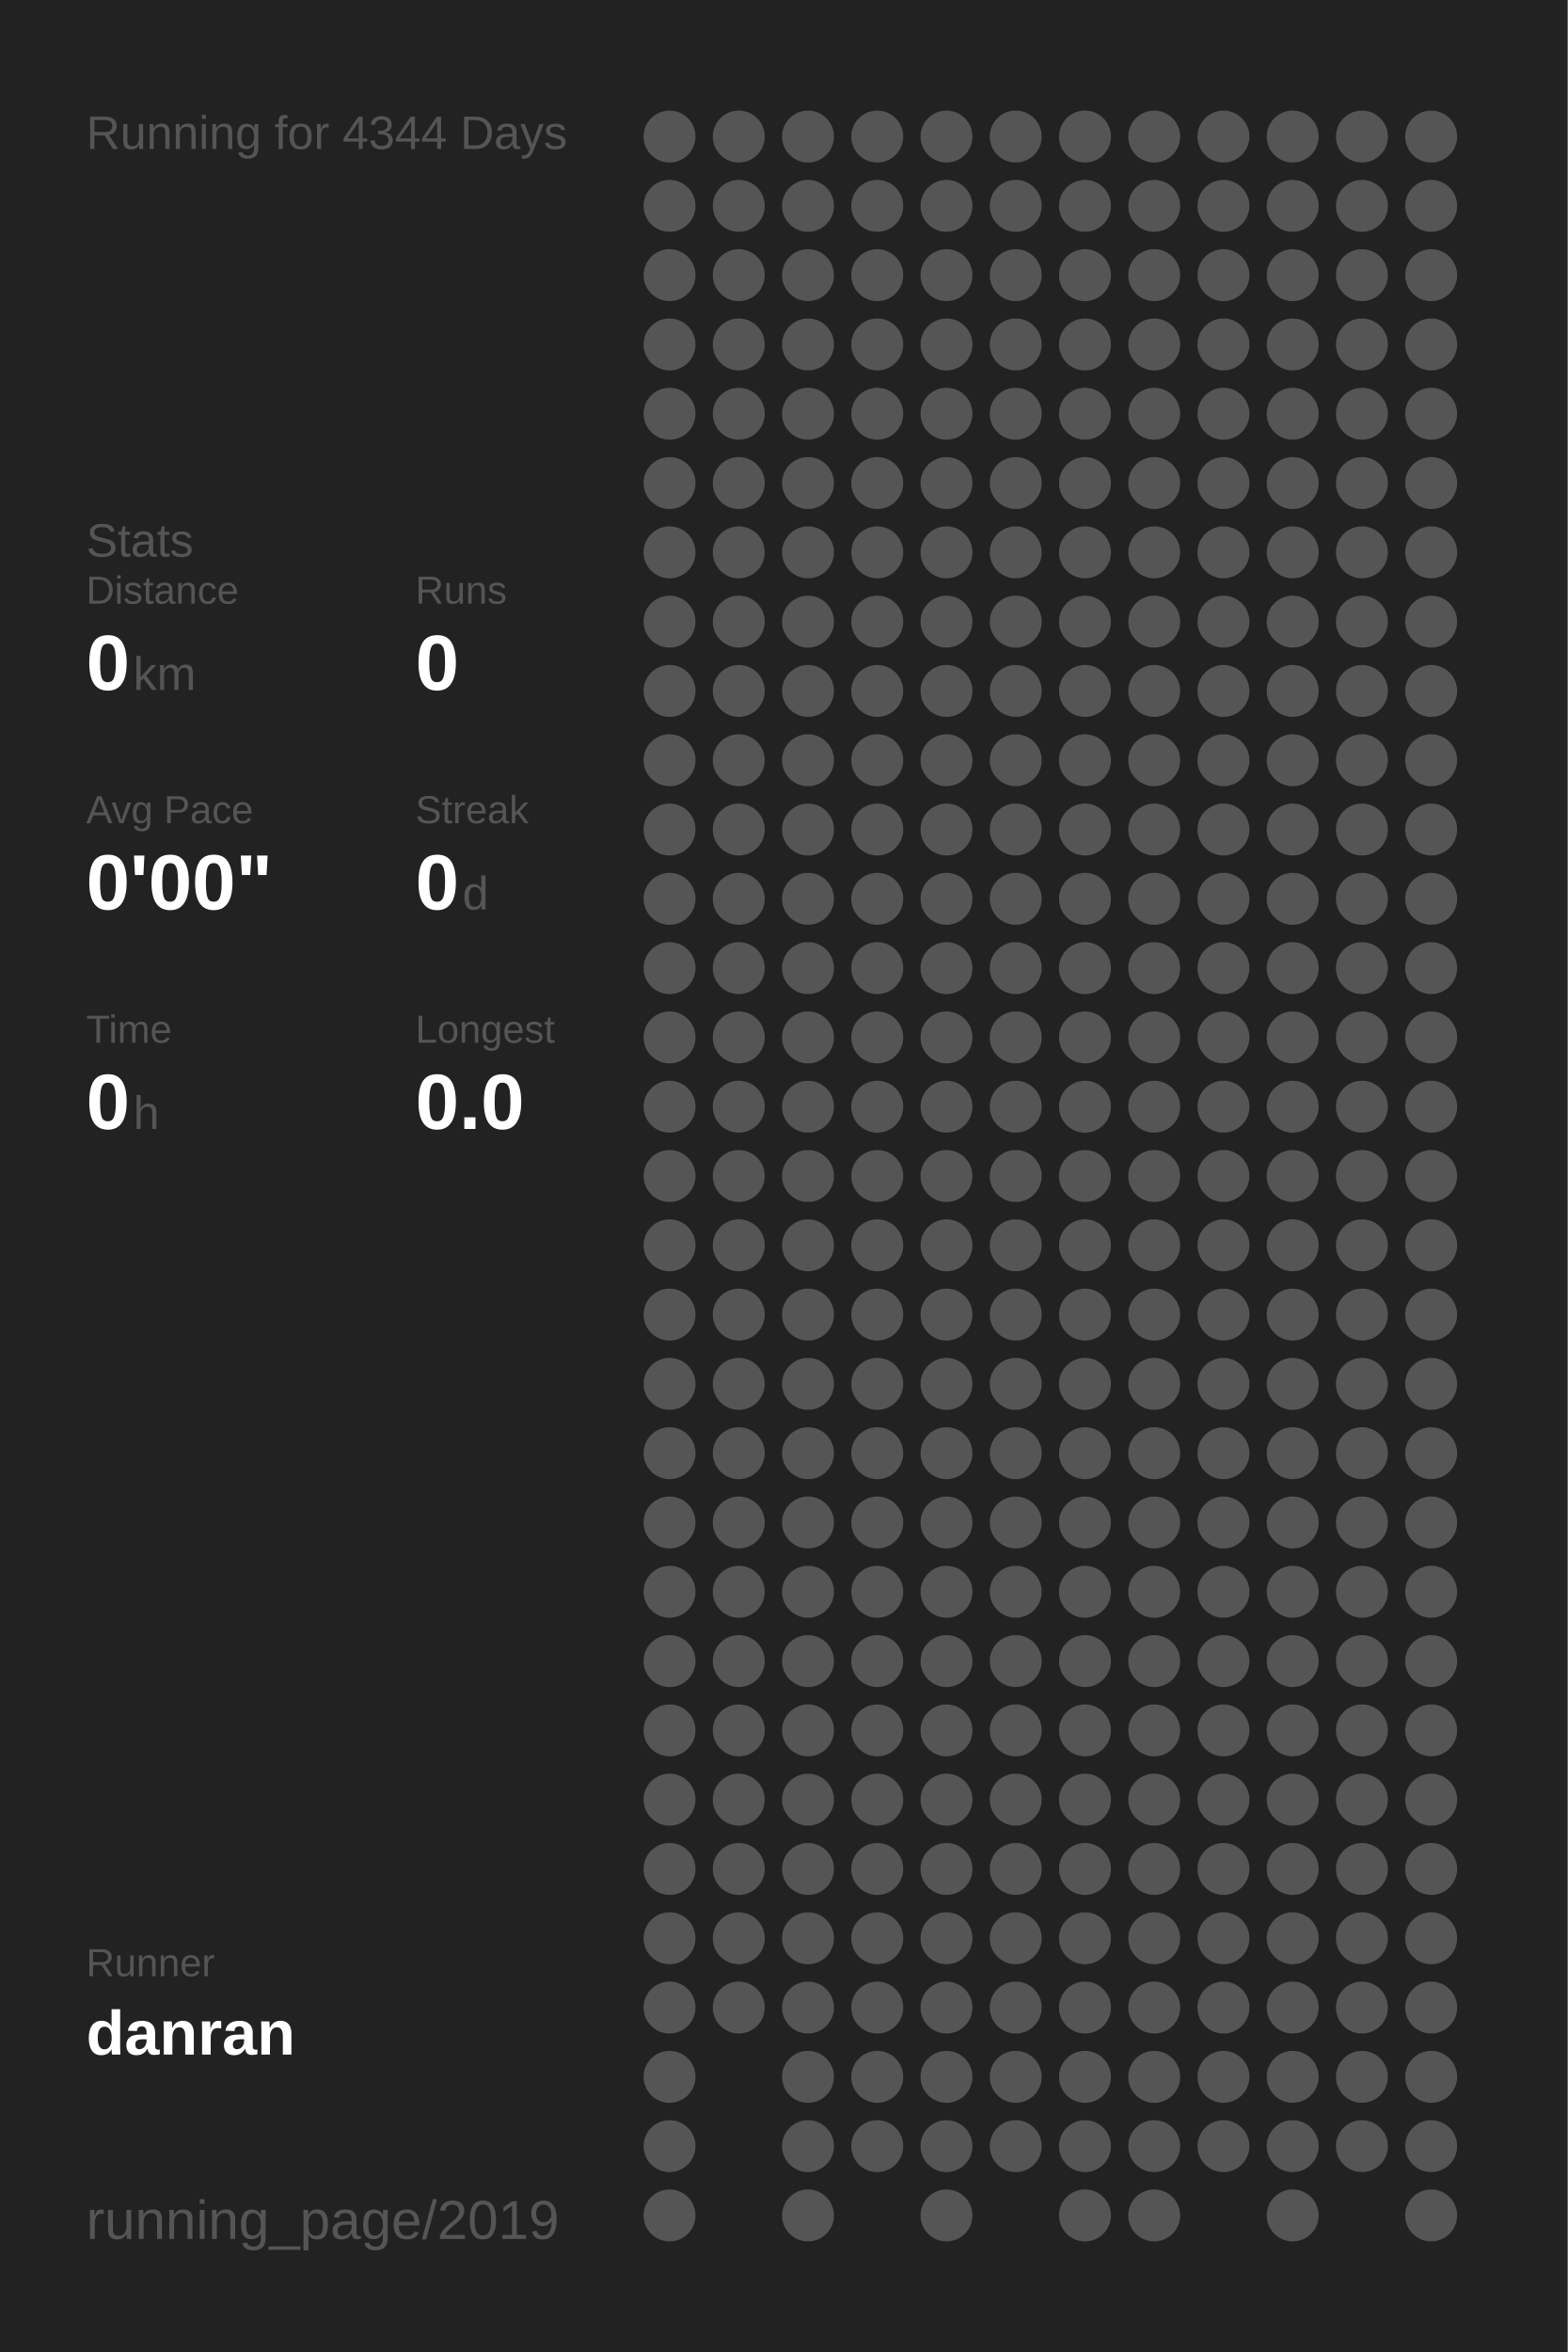
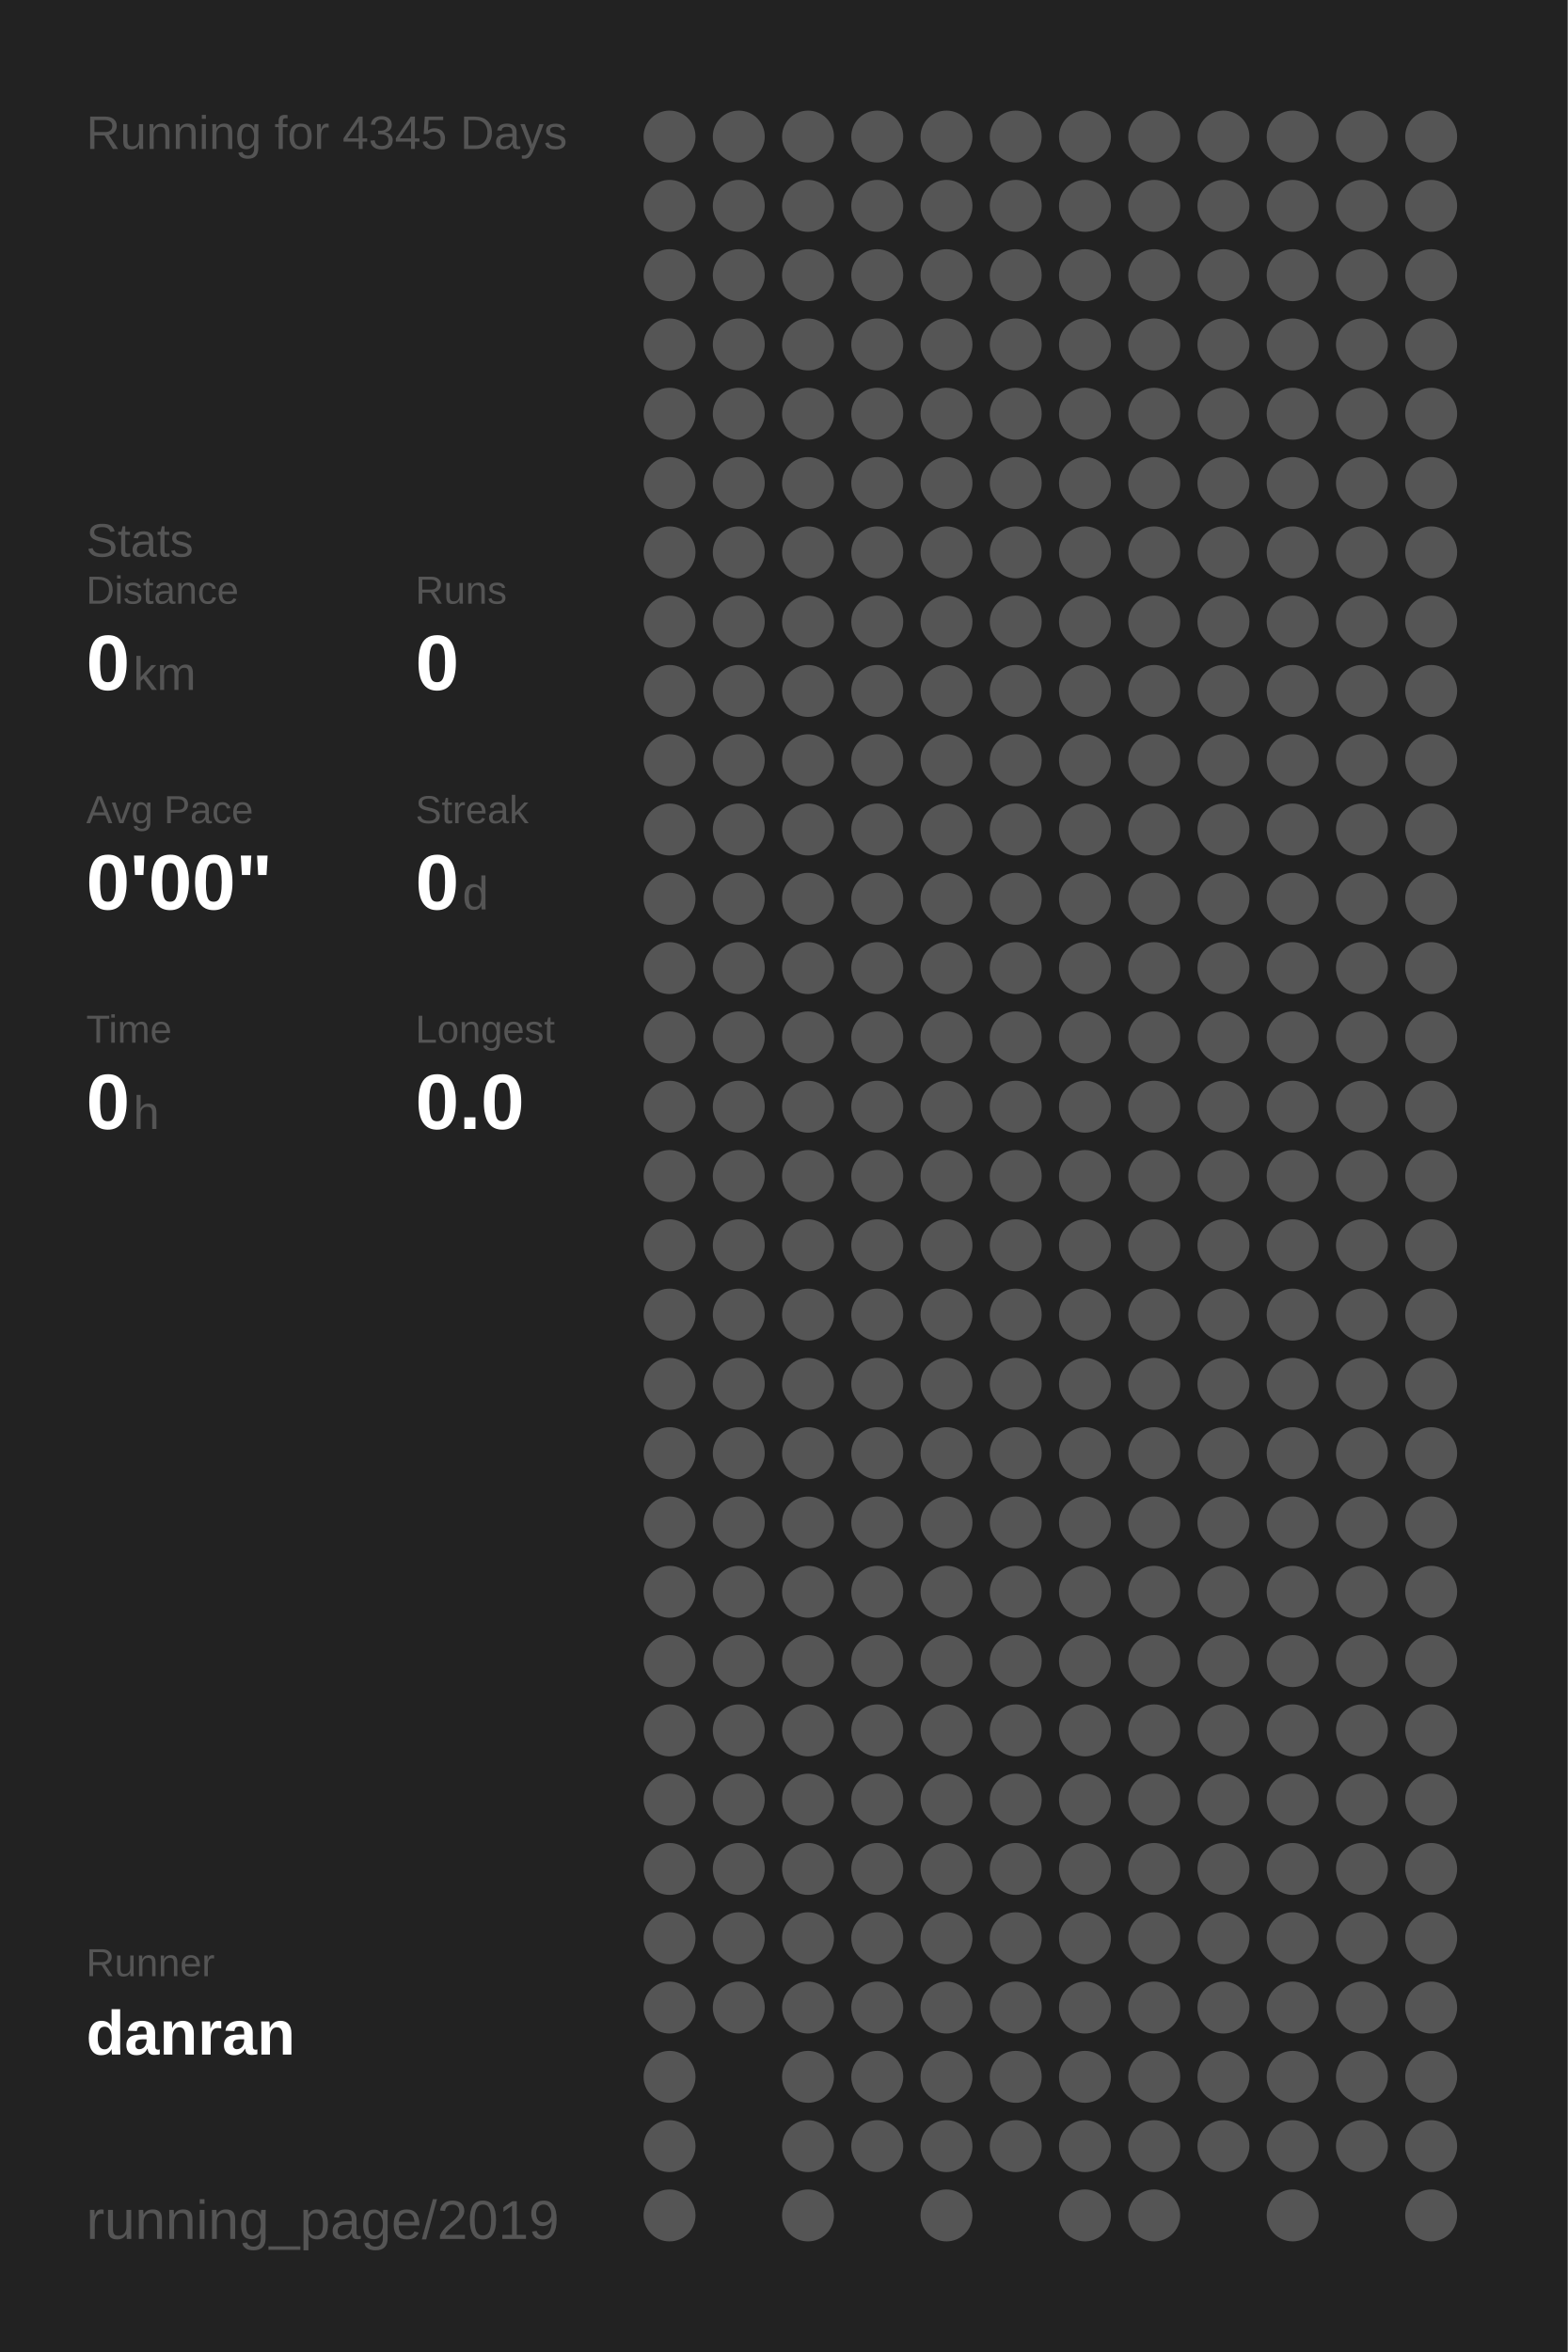
<svg xmlns="http://www.w3.org/2000/svg" baseProfile="full" height="300mm" version="1.1" viewBox="0,0,200,300" width="200mm">
  <defs />
  <rect fill="#222222" height="300" width="200" x="0" y="0" />
-   <text fill="#555555" style="font-size:6px; font-family:Arial;" x="11" y="19">Running for 4344 Days</text>
+   <text fill="#555555" style="font-size:6px; font-family:Arial;" x="11" y="19">Running for 4345 Days</text>
  <text fill="#555555" style="font-size:6px; font-family:Arial;" x="11" y="71">Stats</text>
  <text fill="#555555" style="font-size:5px; font-family:Arial;" x="11" y="77">Distance</text>
  <text fill="#FFFFFF" style="font-size:10px; font-family:Arial; font-weight:bold;" x="11" y="88">0</text>
  <text fill="#555555" style="font-size:6px; font-family:Arial;" x="17" y="88">km</text>
  <text fill="#555555" style="font-size:5px; font-family:Arial;" x="53" y="77">Runs</text>
  <text fill="#FFFFFF" style="font-size:10px; font-family:Arial; font-weight:bold;" x="53" y="88">0</text>
  <text fill="#555555" style="font-size:5px; font-family:Arial;" x="11" y="105">Avg Pace</text>
  <text fill="#FFFFFF" style="font-size:10px; font-family:Arial; font-weight:bold;" x="11" y="116">0'00"</text>
  <text fill="#555555" style="font-size:5px; font-family:Arial;" x="53" y="105">Streak</text>
  <text fill="#FFFFFF" style="font-size:10px; font-family:Arial; font-weight:bold;" x="53" y="116">0</text>
  <text fill="#555555" style="font-size:6px; font-family:Arial;" x="59" y="116">d</text>
  <text fill="#555555" style="font-size:5px; font-family:Arial;" x="11" y="133">Time</text>
  <text fill="#FFFFFF" style="font-size:10px; font-family:Arial; font-weight:bold;" x="11" y="144">0</text>
  <text fill="#555555" style="font-size:6px; font-family:Arial;" x="17" y="144">h</text>
  <text fill="#555555" style="font-size:5px; font-family:Arial;" x="53" y="133">Longest</text>
  <text fill="#FFFFFF" style="font-size:10px; font-family:Arial; font-weight:bold;" x="53" y="144">0.0</text>
  <text fill="#555555" style="font-size:5px; font-family:Arial;" x="11" y="252.065">Runner</text>
  <text fill="#FFFFFF" style="font-size:8px; font-family:Arial; font-weight:bold;" x="11" y="262.065">danran</text>
  <text fill="#555555" style="font-size:7px; font-family:Arial;" x="11" y="285.581">running_page/2019</text>
  <circle cx="85.417" cy="17.419" fill="#555555" r="3.312" />
  <circle cx="85.417" cy="26.258" fill="#555555" r="3.312" />
  <circle cx="85.417" cy="35.097" fill="#555555" r="3.312" />
  <circle cx="85.417" cy="43.935" fill="#555555" r="3.312" />
  <circle cx="85.417" cy="52.774" fill="#555555" r="3.312" />
  <circle cx="85.417" cy="61.613" fill="#555555" r="3.312" />
  <circle cx="85.417" cy="70.452" fill="#555555" r="3.312" />
  <circle cx="85.417" cy="79.29" fill="#555555" r="3.312" />
  <circle cx="85.417" cy="88.129" fill="#555555" r="3.312" />
  <circle cx="85.417" cy="96.968" fill="#555555" r="3.312" />
  <circle cx="85.417" cy="105.806" fill="#555555" r="3.312" />
  <circle cx="85.417" cy="114.645" fill="#555555" r="3.312" />
  <circle cx="85.417" cy="123.484" fill="#555555" r="3.312" />
  <circle cx="85.417" cy="132.323" fill="#555555" r="3.312" />
  <circle cx="85.417" cy="141.161" fill="#555555" r="3.312" />
  <circle cx="85.417" cy="150" fill="#555555" r="3.312" />
  <circle cx="85.417" cy="158.839" fill="#555555" r="3.312" />
  <circle cx="85.417" cy="167.677" fill="#555555" r="3.312" />
  <circle cx="85.417" cy="176.516" fill="#555555" r="3.312" />
  <circle cx="85.417" cy="185.355" fill="#555555" r="3.312" />
  <circle cx="85.417" cy="194.194" fill="#555555" r="3.312" />
  <circle cx="85.417" cy="203.032" fill="#555555" r="3.312" />
  <circle cx="85.417" cy="211.871" fill="#555555" r="3.312" />
  <circle cx="85.417" cy="220.71" fill="#555555" r="3.312" />
  <circle cx="85.417" cy="229.548" fill="#555555" r="3.312" />
  <circle cx="85.417" cy="238.387" fill="#555555" r="3.312" />
  <circle cx="85.417" cy="247.226" fill="#555555" r="3.312" />
  <circle cx="85.417" cy="256.065" fill="#555555" r="3.312" />
  <circle cx="85.417" cy="264.903" fill="#555555" r="3.312" />
  <circle cx="85.417" cy="273.742" fill="#555555" r="3.312" />
  <circle cx="85.417" cy="282.581" fill="#555555" r="3.312" />
  <circle cx="94.25" cy="17.419" fill="#555555" r="3.312" />
  <circle cx="94.25" cy="26.258" fill="#555555" r="3.312" />
  <circle cx="94.25" cy="35.097" fill="#555555" r="3.312" />
  <circle cx="94.25" cy="43.935" fill="#555555" r="3.312" />
  <circle cx="94.25" cy="52.774" fill="#555555" r="3.312" />
  <circle cx="94.25" cy="61.613" fill="#555555" r="3.312" />
  <circle cx="94.25" cy="70.452" fill="#555555" r="3.312" />
  <circle cx="94.25" cy="79.29" fill="#555555" r="3.312" />
  <circle cx="94.25" cy="88.129" fill="#555555" r="3.312" />
  <circle cx="94.25" cy="96.968" fill="#555555" r="3.312" />
  <circle cx="94.25" cy="105.806" fill="#555555" r="3.312" />
  <circle cx="94.25" cy="114.645" fill="#555555" r="3.312" />
  <circle cx="94.25" cy="123.484" fill="#555555" r="3.312" />
  <circle cx="94.25" cy="132.323" fill="#555555" r="3.312" />
  <circle cx="94.25" cy="141.161" fill="#555555" r="3.312" />
  <circle cx="94.25" cy="150" fill="#555555" r="3.312" />
  <circle cx="94.25" cy="158.839" fill="#555555" r="3.312" />
  <circle cx="94.25" cy="167.677" fill="#555555" r="3.312" />
  <circle cx="94.25" cy="176.516" fill="#555555" r="3.312" />
  <circle cx="94.25" cy="185.355" fill="#555555" r="3.312" />
  <circle cx="94.25" cy="194.194" fill="#555555" r="3.312" />
  <circle cx="94.25" cy="203.032" fill="#555555" r="3.312" />
  <circle cx="94.25" cy="211.871" fill="#555555" r="3.312" />
  <circle cx="94.25" cy="220.71" fill="#555555" r="3.312" />
  <circle cx="94.25" cy="229.548" fill="#555555" r="3.312" />
  <circle cx="94.25" cy="238.387" fill="#555555" r="3.312" />
  <circle cx="94.25" cy="247.226" fill="#555555" r="3.312" />
  <circle cx="94.25" cy="256.065" fill="#555555" r="3.312" />
  <circle cx="103.083" cy="17.419" fill="#555555" r="3.312" />
  <circle cx="103.083" cy="26.258" fill="#555555" r="3.312" />
  <circle cx="103.083" cy="35.097" fill="#555555" r="3.312" />
  <circle cx="103.083" cy="43.935" fill="#555555" r="3.312" />
  <circle cx="103.083" cy="52.774" fill="#555555" r="3.312" />
  <circle cx="103.083" cy="61.613" fill="#555555" r="3.312" />
  <circle cx="103.083" cy="70.452" fill="#555555" r="3.312" />
  <circle cx="103.083" cy="79.29" fill="#555555" r="3.312" />
  <circle cx="103.083" cy="88.129" fill="#555555" r="3.312" />
  <circle cx="103.083" cy="96.968" fill="#555555" r="3.312" />
  <circle cx="103.083" cy="105.806" fill="#555555" r="3.312" />
  <circle cx="103.083" cy="114.645" fill="#555555" r="3.312" />
  <circle cx="103.083" cy="123.484" fill="#555555" r="3.312" />
  <circle cx="103.083" cy="132.323" fill="#555555" r="3.312" />
  <circle cx="103.083" cy="141.161" fill="#555555" r="3.312" />
  <circle cx="103.083" cy="150" fill="#555555" r="3.312" />
  <circle cx="103.083" cy="158.839" fill="#555555" r="3.312" />
  <circle cx="103.083" cy="167.677" fill="#555555" r="3.312" />
  <circle cx="103.083" cy="176.516" fill="#555555" r="3.312" />
  <circle cx="103.083" cy="185.355" fill="#555555" r="3.312" />
  <circle cx="103.083" cy="194.194" fill="#555555" r="3.312" />
  <circle cx="103.083" cy="203.032" fill="#555555" r="3.312" />
  <circle cx="103.083" cy="211.871" fill="#555555" r="3.312" />
  <circle cx="103.083" cy="220.71" fill="#555555" r="3.312" />
  <circle cx="103.083" cy="229.548" fill="#555555" r="3.312" />
  <circle cx="103.083" cy="238.387" fill="#555555" r="3.312" />
  <circle cx="103.083" cy="247.226" fill="#555555" r="3.312" />
  <circle cx="103.083" cy="256.065" fill="#555555" r="3.312" />
  <circle cx="103.083" cy="264.903" fill="#555555" r="3.312" />
  <circle cx="103.083" cy="273.742" fill="#555555" r="3.312" />
  <circle cx="103.083" cy="282.581" fill="#555555" r="3.312" />
  <circle cx="111.917" cy="17.419" fill="#555555" r="3.312" />
  <circle cx="111.917" cy="26.258" fill="#555555" r="3.312" />
  <circle cx="111.917" cy="35.097" fill="#555555" r="3.312" />
  <circle cx="111.917" cy="43.935" fill="#555555" r="3.312" />
  <circle cx="111.917" cy="52.774" fill="#555555" r="3.312" />
  <circle cx="111.917" cy="61.613" fill="#555555" r="3.312" />
  <circle cx="111.917" cy="70.452" fill="#555555" r="3.312" />
  <circle cx="111.917" cy="79.29" fill="#555555" r="3.312" />
  <circle cx="111.917" cy="88.129" fill="#555555" r="3.312" />
  <circle cx="111.917" cy="96.968" fill="#555555" r="3.312" />
  <circle cx="111.917" cy="105.806" fill="#555555" r="3.312" />
  <circle cx="111.917" cy="114.645" fill="#555555" r="3.312" />
  <circle cx="111.917" cy="123.484" fill="#555555" r="3.312" />
  <circle cx="111.917" cy="132.323" fill="#555555" r="3.312" />
  <circle cx="111.917" cy="141.161" fill="#555555" r="3.312" />
  <circle cx="111.917" cy="150" fill="#555555" r="3.312" />
  <circle cx="111.917" cy="158.839" fill="#555555" r="3.312" />
  <circle cx="111.917" cy="167.677" fill="#555555" r="3.312" />
  <circle cx="111.917" cy="176.516" fill="#555555" r="3.312" />
  <circle cx="111.917" cy="185.355" fill="#555555" r="3.312" />
  <circle cx="111.917" cy="194.194" fill="#555555" r="3.312" />
  <circle cx="111.917" cy="203.032" fill="#555555" r="3.312" />
  <circle cx="111.917" cy="211.871" fill="#555555" r="3.312" />
  <circle cx="111.917" cy="220.71" fill="#555555" r="3.312" />
  <circle cx="111.917" cy="229.548" fill="#555555" r="3.312" />
  <circle cx="111.917" cy="238.387" fill="#555555" r="3.312" />
  <circle cx="111.917" cy="247.226" fill="#555555" r="3.312" />
  <circle cx="111.917" cy="256.065" fill="#555555" r="3.312" />
  <circle cx="111.917" cy="264.903" fill="#555555" r="3.312" />
  <circle cx="111.917" cy="273.742" fill="#555555" r="3.312" />
  <circle cx="120.75" cy="17.419" fill="#555555" r="3.312" />
  <circle cx="120.75" cy="26.258" fill="#555555" r="3.312" />
  <circle cx="120.75" cy="35.097" fill="#555555" r="3.312" />
  <circle cx="120.75" cy="43.935" fill="#555555" r="3.312" />
  <circle cx="120.75" cy="52.774" fill="#555555" r="3.312" />
  <circle cx="120.75" cy="61.613" fill="#555555" r="3.312" />
  <circle cx="120.75" cy="70.452" fill="#555555" r="3.312" />
  <circle cx="120.75" cy="79.29" fill="#555555" r="3.312" />
  <circle cx="120.75" cy="88.129" fill="#555555" r="3.312" />
  <circle cx="120.75" cy="96.968" fill="#555555" r="3.312" />
  <circle cx="120.75" cy="105.806" fill="#555555" r="3.312" />
  <circle cx="120.75" cy="114.645" fill="#555555" r="3.312" />
  <circle cx="120.75" cy="123.484" fill="#555555" r="3.312" />
  <circle cx="120.75" cy="132.323" fill="#555555" r="3.312" />
  <circle cx="120.75" cy="141.161" fill="#555555" r="3.312" />
  <circle cx="120.75" cy="150" fill="#555555" r="3.312" />
  <circle cx="120.75" cy="158.839" fill="#555555" r="3.312" />
  <circle cx="120.75" cy="167.677" fill="#555555" r="3.312" />
  <circle cx="120.75" cy="176.516" fill="#555555" r="3.312" />
  <circle cx="120.75" cy="185.355" fill="#555555" r="3.312" />
  <circle cx="120.75" cy="194.194" fill="#555555" r="3.312" />
  <circle cx="120.75" cy="203.032" fill="#555555" r="3.312" />
  <circle cx="120.75" cy="211.871" fill="#555555" r="3.312" />
  <circle cx="120.75" cy="220.71" fill="#555555" r="3.312" />
  <circle cx="120.75" cy="229.548" fill="#555555" r="3.312" />
  <circle cx="120.75" cy="238.387" fill="#555555" r="3.312" />
  <circle cx="120.75" cy="247.226" fill="#555555" r="3.312" />
  <circle cx="120.75" cy="256.065" fill="#555555" r="3.312" />
  <circle cx="120.75" cy="264.903" fill="#555555" r="3.312" />
  <circle cx="120.75" cy="273.742" fill="#555555" r="3.312" />
  <circle cx="120.75" cy="282.581" fill="#555555" r="3.312" />
  <circle cx="129.583" cy="17.419" fill="#555555" r="3.312" />
  <circle cx="129.583" cy="26.258" fill="#555555" r="3.312" />
  <circle cx="129.583" cy="35.097" fill="#555555" r="3.312" />
  <circle cx="129.583" cy="43.935" fill="#555555" r="3.312" />
  <circle cx="129.583" cy="52.774" fill="#555555" r="3.312" />
  <circle cx="129.583" cy="61.613" fill="#555555" r="3.312" />
  <circle cx="129.583" cy="70.452" fill="#555555" r="3.312" />
  <circle cx="129.583" cy="79.29" fill="#555555" r="3.312" />
  <circle cx="129.583" cy="88.129" fill="#555555" r="3.312" />
  <circle cx="129.583" cy="96.968" fill="#555555" r="3.312" />
  <circle cx="129.583" cy="105.806" fill="#555555" r="3.312" />
  <circle cx="129.583" cy="114.645" fill="#555555" r="3.312" />
  <circle cx="129.583" cy="123.484" fill="#555555" r="3.312" />
  <circle cx="129.583" cy="132.323" fill="#555555" r="3.312" />
  <circle cx="129.583" cy="141.161" fill="#555555" r="3.312" />
  <circle cx="129.583" cy="150" fill="#555555" r="3.312" />
  <circle cx="129.583" cy="158.839" fill="#555555" r="3.312" />
  <circle cx="129.583" cy="167.677" fill="#555555" r="3.312" />
  <circle cx="129.583" cy="176.516" fill="#555555" r="3.312" />
  <circle cx="129.583" cy="185.355" fill="#555555" r="3.312" />
  <circle cx="129.583" cy="194.194" fill="#555555" r="3.312" />
  <circle cx="129.583" cy="203.032" fill="#555555" r="3.312" />
  <circle cx="129.583" cy="211.871" fill="#555555" r="3.312" />
  <circle cx="129.583" cy="220.71" fill="#555555" r="3.312" />
  <circle cx="129.583" cy="229.548" fill="#555555" r="3.312" />
  <circle cx="129.583" cy="238.387" fill="#555555" r="3.312" />
  <circle cx="129.583" cy="247.226" fill="#555555" r="3.312" />
  <circle cx="129.583" cy="256.065" fill="#555555" r="3.312" />
  <circle cx="129.583" cy="264.903" fill="#555555" r="3.312" />
  <circle cx="129.583" cy="273.742" fill="#555555" r="3.312" />
  <circle cx="138.417" cy="17.419" fill="#555555" r="3.312" />
  <circle cx="138.417" cy="26.258" fill="#555555" r="3.312" />
  <circle cx="138.417" cy="35.097" fill="#555555" r="3.312" />
  <circle cx="138.417" cy="43.935" fill="#555555" r="3.312" />
  <circle cx="138.417" cy="52.774" fill="#555555" r="3.312" />
  <circle cx="138.417" cy="61.613" fill="#555555" r="3.312" />
  <circle cx="138.417" cy="70.452" fill="#555555" r="3.312" />
  <circle cx="138.417" cy="79.29" fill="#555555" r="3.312" />
  <circle cx="138.417" cy="88.129" fill="#555555" r="3.312" />
  <circle cx="138.417" cy="96.968" fill="#555555" r="3.312" />
  <circle cx="138.417" cy="105.806" fill="#555555" r="3.312" />
  <circle cx="138.417" cy="114.645" fill="#555555" r="3.312" />
  <circle cx="138.417" cy="123.484" fill="#555555" r="3.312" />
  <circle cx="138.417" cy="132.323" fill="#555555" r="3.312" />
  <circle cx="138.417" cy="141.161" fill="#555555" r="3.312" />
  <circle cx="138.417" cy="150" fill="#555555" r="3.312" />
  <circle cx="138.417" cy="158.839" fill="#555555" r="3.312" />
  <circle cx="138.417" cy="167.677" fill="#555555" r="3.312" />
  <circle cx="138.417" cy="176.516" fill="#555555" r="3.312" />
  <circle cx="138.417" cy="185.355" fill="#555555" r="3.312" />
  <circle cx="138.417" cy="194.194" fill="#555555" r="3.312" />
  <circle cx="138.417" cy="203.032" fill="#555555" r="3.312" />
  <circle cx="138.417" cy="211.871" fill="#555555" r="3.312" />
  <circle cx="138.417" cy="220.71" fill="#555555" r="3.312" />
  <circle cx="138.417" cy="229.548" fill="#555555" r="3.312" />
  <circle cx="138.417" cy="238.387" fill="#555555" r="3.312" />
  <circle cx="138.417" cy="247.226" fill="#555555" r="3.312" />
  <circle cx="138.417" cy="256.065" fill="#555555" r="3.312" />
  <circle cx="138.417" cy="264.903" fill="#555555" r="3.312" />
  <circle cx="138.417" cy="273.742" fill="#555555" r="3.312" />
  <circle cx="138.417" cy="282.581" fill="#555555" r="3.312" />
  <circle cx="147.25" cy="17.419" fill="#555555" r="3.312" />
  <circle cx="147.25" cy="26.258" fill="#555555" r="3.312" />
  <circle cx="147.25" cy="35.097" fill="#555555" r="3.312" />
  <circle cx="147.25" cy="43.935" fill="#555555" r="3.312" />
  <circle cx="147.25" cy="52.774" fill="#555555" r="3.312" />
  <circle cx="147.25" cy="61.613" fill="#555555" r="3.312" />
  <circle cx="147.25" cy="70.452" fill="#555555" r="3.312" />
  <circle cx="147.25" cy="79.29" fill="#555555" r="3.312" />
  <circle cx="147.25" cy="88.129" fill="#555555" r="3.312" />
  <circle cx="147.25" cy="96.968" fill="#555555" r="3.312" />
  <circle cx="147.25" cy="105.806" fill="#555555" r="3.312" />
  <circle cx="147.25" cy="114.645" fill="#555555" r="3.312" />
  <circle cx="147.25" cy="123.484" fill="#555555" r="3.312" />
  <circle cx="147.25" cy="132.323" fill="#555555" r="3.312" />
  <circle cx="147.25" cy="141.161" fill="#555555" r="3.312" />
  <circle cx="147.25" cy="150" fill="#555555" r="3.312" />
  <circle cx="147.25" cy="158.839" fill="#555555" r="3.312" />
  <circle cx="147.25" cy="167.677" fill="#555555" r="3.312" />
  <circle cx="147.25" cy="176.516" fill="#555555" r="3.312" />
  <circle cx="147.25" cy="185.355" fill="#555555" r="3.312" />
  <circle cx="147.25" cy="194.194" fill="#555555" r="3.312" />
  <circle cx="147.25" cy="203.032" fill="#555555" r="3.312" />
  <circle cx="147.25" cy="211.871" fill="#555555" r="3.312" />
  <circle cx="147.25" cy="220.71" fill="#555555" r="3.312" />
  <circle cx="147.25" cy="229.548" fill="#555555" r="3.312" />
  <circle cx="147.25" cy="238.387" fill="#555555" r="3.312" />
  <circle cx="147.25" cy="247.226" fill="#555555" r="3.312" />
  <circle cx="147.25" cy="256.065" fill="#555555" r="3.312" />
  <circle cx="147.25" cy="264.903" fill="#555555" r="3.312" />
  <circle cx="147.25" cy="273.742" fill="#555555" r="3.312" />
  <circle cx="147.25" cy="282.581" fill="#555555" r="3.312" />
  <circle cx="156.083" cy="17.419" fill="#555555" r="3.312" />
  <circle cx="156.083" cy="26.258" fill="#555555" r="3.312" />
  <circle cx="156.083" cy="35.097" fill="#555555" r="3.312" />
  <circle cx="156.083" cy="43.935" fill="#555555" r="3.312" />
  <circle cx="156.083" cy="52.774" fill="#555555" r="3.312" />
  <circle cx="156.083" cy="61.613" fill="#555555" r="3.312" />
  <circle cx="156.083" cy="70.452" fill="#555555" r="3.312" />
  <circle cx="156.083" cy="79.29" fill="#555555" r="3.312" />
  <circle cx="156.083" cy="88.129" fill="#555555" r="3.312" />
  <circle cx="156.083" cy="96.968" fill="#555555" r="3.312" />
  <circle cx="156.083" cy="105.806" fill="#555555" r="3.312" />
  <circle cx="156.083" cy="114.645" fill="#555555" r="3.312" />
  <circle cx="156.083" cy="123.484" fill="#555555" r="3.312" />
  <circle cx="156.083" cy="132.323" fill="#555555" r="3.312" />
  <circle cx="156.083" cy="141.161" fill="#555555" r="3.312" />
  <circle cx="156.083" cy="150" fill="#555555" r="3.312" />
  <circle cx="156.083" cy="158.839" fill="#555555" r="3.312" />
  <circle cx="156.083" cy="167.677" fill="#555555" r="3.312" />
  <circle cx="156.083" cy="176.516" fill="#555555" r="3.312" />
  <circle cx="156.083" cy="185.355" fill="#555555" r="3.312" />
  <circle cx="156.083" cy="194.194" fill="#555555" r="3.312" />
  <circle cx="156.083" cy="203.032" fill="#555555" r="3.312" />
  <circle cx="156.083" cy="211.871" fill="#555555" r="3.312" />
  <circle cx="156.083" cy="220.71" fill="#555555" r="3.312" />
  <circle cx="156.083" cy="229.548" fill="#555555" r="3.312" />
  <circle cx="156.083" cy="238.387" fill="#555555" r="3.312" />
  <circle cx="156.083" cy="247.226" fill="#555555" r="3.312" />
  <circle cx="156.083" cy="256.065" fill="#555555" r="3.312" />
  <circle cx="156.083" cy="264.903" fill="#555555" r="3.312" />
  <circle cx="156.083" cy="273.742" fill="#555555" r="3.312" />
  <circle cx="164.917" cy="17.419" fill="#555555" r="3.312" />
  <circle cx="164.917" cy="26.258" fill="#555555" r="3.312" />
  <circle cx="164.917" cy="35.097" fill="#555555" r="3.312" />
  <circle cx="164.917" cy="43.935" fill="#555555" r="3.312" />
  <circle cx="164.917" cy="52.774" fill="#555555" r="3.312" />
  <circle cx="164.917" cy="61.613" fill="#555555" r="3.312" />
  <circle cx="164.917" cy="70.452" fill="#555555" r="3.312" />
  <circle cx="164.917" cy="79.29" fill="#555555" r="3.312" />
  <circle cx="164.917" cy="88.129" fill="#555555" r="3.312" />
  <circle cx="164.917" cy="96.968" fill="#555555" r="3.312" />
  <circle cx="164.917" cy="105.806" fill="#555555" r="3.312" />
  <circle cx="164.917" cy="114.645" fill="#555555" r="3.312" />
  <circle cx="164.917" cy="123.484" fill="#555555" r="3.312" />
  <circle cx="164.917" cy="132.323" fill="#555555" r="3.312" />
  <circle cx="164.917" cy="141.161" fill="#555555" r="3.312" />
  <circle cx="164.917" cy="150" fill="#555555" r="3.312" />
  <circle cx="164.917" cy="158.839" fill="#555555" r="3.312" />
  <circle cx="164.917" cy="167.677" fill="#555555" r="3.312" />
  <circle cx="164.917" cy="176.516" fill="#555555" r="3.312" />
  <circle cx="164.917" cy="185.355" fill="#555555" r="3.312" />
  <circle cx="164.917" cy="194.194" fill="#555555" r="3.312" />
  <circle cx="164.917" cy="203.032" fill="#555555" r="3.312" />
  <circle cx="164.917" cy="211.871" fill="#555555" r="3.312" />
  <circle cx="164.917" cy="220.71" fill="#555555" r="3.312" />
  <circle cx="164.917" cy="229.548" fill="#555555" r="3.312" />
  <circle cx="164.917" cy="238.387" fill="#555555" r="3.312" />
  <circle cx="164.917" cy="247.226" fill="#555555" r="3.312" />
  <circle cx="164.917" cy="256.065" fill="#555555" r="3.312" />
  <circle cx="164.917" cy="264.903" fill="#555555" r="3.312" />
  <circle cx="164.917" cy="273.742" fill="#555555" r="3.312" />
  <circle cx="164.917" cy="282.581" fill="#555555" r="3.312" />
  <circle cx="173.75" cy="17.419" fill="#555555" r="3.312" />
  <circle cx="173.75" cy="26.258" fill="#555555" r="3.312" />
  <circle cx="173.75" cy="35.097" fill="#555555" r="3.312" />
  <circle cx="173.75" cy="43.935" fill="#555555" r="3.312" />
  <circle cx="173.75" cy="52.774" fill="#555555" r="3.312" />
  <circle cx="173.75" cy="61.613" fill="#555555" r="3.312" />
  <circle cx="173.75" cy="70.452" fill="#555555" r="3.312" />
  <circle cx="173.75" cy="79.29" fill="#555555" r="3.312" />
  <circle cx="173.75" cy="88.129" fill="#555555" r="3.312" />
  <circle cx="173.75" cy="96.968" fill="#555555" r="3.312" />
  <circle cx="173.75" cy="105.806" fill="#555555" r="3.312" />
  <circle cx="173.75" cy="114.645" fill="#555555" r="3.312" />
  <circle cx="173.75" cy="123.484" fill="#555555" r="3.312" />
  <circle cx="173.75" cy="132.323" fill="#555555" r="3.312" />
  <circle cx="173.75" cy="141.161" fill="#555555" r="3.312" />
  <circle cx="173.75" cy="150" fill="#555555" r="3.312" />
  <circle cx="173.75" cy="158.839" fill="#555555" r="3.312" />
  <circle cx="173.75" cy="167.677" fill="#555555" r="3.312" />
  <circle cx="173.75" cy="176.516" fill="#555555" r="3.312" />
  <circle cx="173.75" cy="185.355" fill="#555555" r="3.312" />
  <circle cx="173.75" cy="194.194" fill="#555555" r="3.312" />
  <circle cx="173.75" cy="203.032" fill="#555555" r="3.312" />
  <circle cx="173.75" cy="211.871" fill="#555555" r="3.312" />
  <circle cx="173.75" cy="220.71" fill="#555555" r="3.312" />
  <circle cx="173.75" cy="229.548" fill="#555555" r="3.312" />
  <circle cx="173.75" cy="238.387" fill="#555555" r="3.312" />
  <circle cx="173.75" cy="247.226" fill="#555555" r="3.312" />
  <circle cx="173.75" cy="256.065" fill="#555555" r="3.312" />
  <circle cx="173.75" cy="264.903" fill="#555555" r="3.312" />
  <circle cx="173.75" cy="273.742" fill="#555555" r="3.312" />
  <circle cx="182.583" cy="17.419" fill="#555555" r="3.312" />
  <circle cx="182.583" cy="26.258" fill="#555555" r="3.312" />
  <circle cx="182.583" cy="35.097" fill="#555555" r="3.312" />
  <circle cx="182.583" cy="43.935" fill="#555555" r="3.312" />
  <circle cx="182.583" cy="52.774" fill="#555555" r="3.312" />
  <circle cx="182.583" cy="61.613" fill="#555555" r="3.312" />
  <circle cx="182.583" cy="70.452" fill="#555555" r="3.312" />
  <circle cx="182.583" cy="79.29" fill="#555555" r="3.312" />
  <circle cx="182.583" cy="88.129" fill="#555555" r="3.312" />
  <circle cx="182.583" cy="96.968" fill="#555555" r="3.312" />
  <circle cx="182.583" cy="105.806" fill="#555555" r="3.312" />
  <circle cx="182.583" cy="114.645" fill="#555555" r="3.312" />
  <circle cx="182.583" cy="123.484" fill="#555555" r="3.312" />
  <circle cx="182.583" cy="132.323" fill="#555555" r="3.312" />
  <circle cx="182.583" cy="141.161" fill="#555555" r="3.312" />
  <circle cx="182.583" cy="150" fill="#555555" r="3.312" />
  <circle cx="182.583" cy="158.839" fill="#555555" r="3.312" />
  <circle cx="182.583" cy="167.677" fill="#555555" r="3.312" />
  <circle cx="182.583" cy="176.516" fill="#555555" r="3.312" />
  <circle cx="182.583" cy="185.355" fill="#555555" r="3.312" />
  <circle cx="182.583" cy="194.194" fill="#555555" r="3.312" />
  <circle cx="182.583" cy="203.032" fill="#555555" r="3.312" />
  <circle cx="182.583" cy="211.871" fill="#555555" r="3.312" />
  <circle cx="182.583" cy="220.71" fill="#555555" r="3.312" />
  <circle cx="182.583" cy="229.548" fill="#555555" r="3.312" />
  <circle cx="182.583" cy="238.387" fill="#555555" r="3.312" />
  <circle cx="182.583" cy="247.226" fill="#555555" r="3.312" />
  <circle cx="182.583" cy="256.065" fill="#555555" r="3.312" />
  <circle cx="182.583" cy="264.903" fill="#555555" r="3.312" />
  <circle cx="182.583" cy="273.742" fill="#555555" r="3.312" />
  <circle cx="182.583" cy="282.581" fill="#555555" r="3.312" />
</svg>
